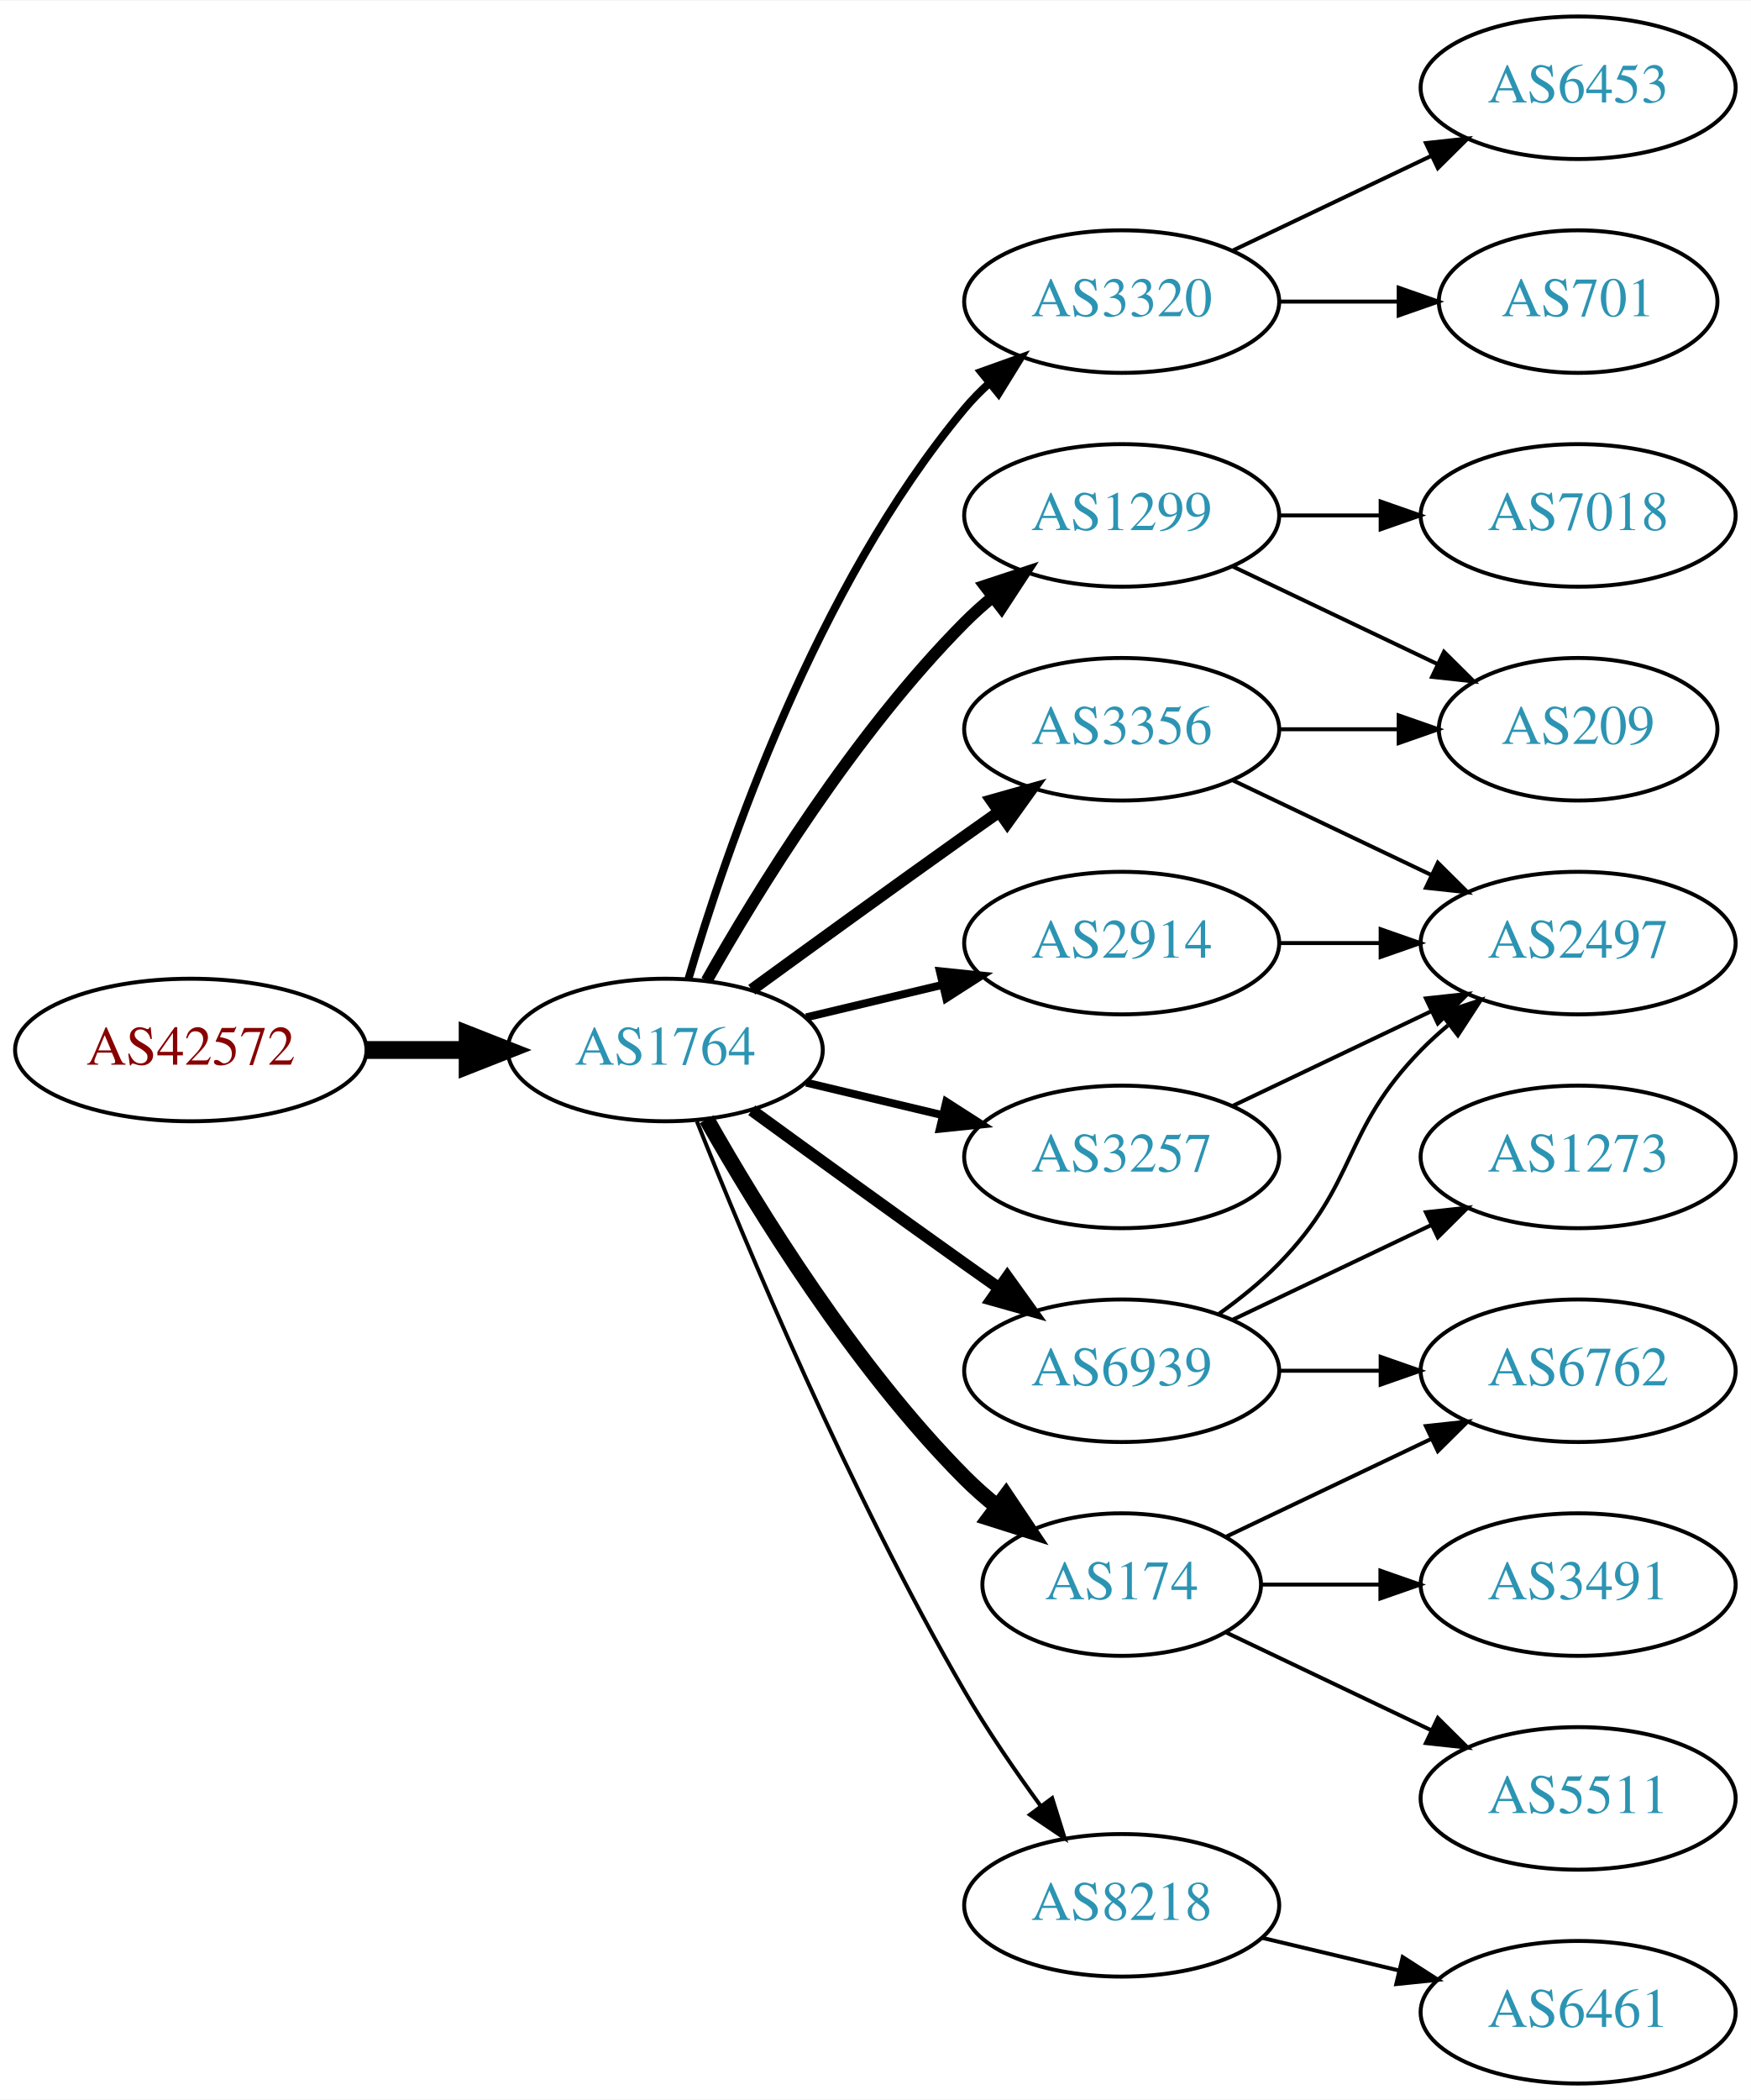
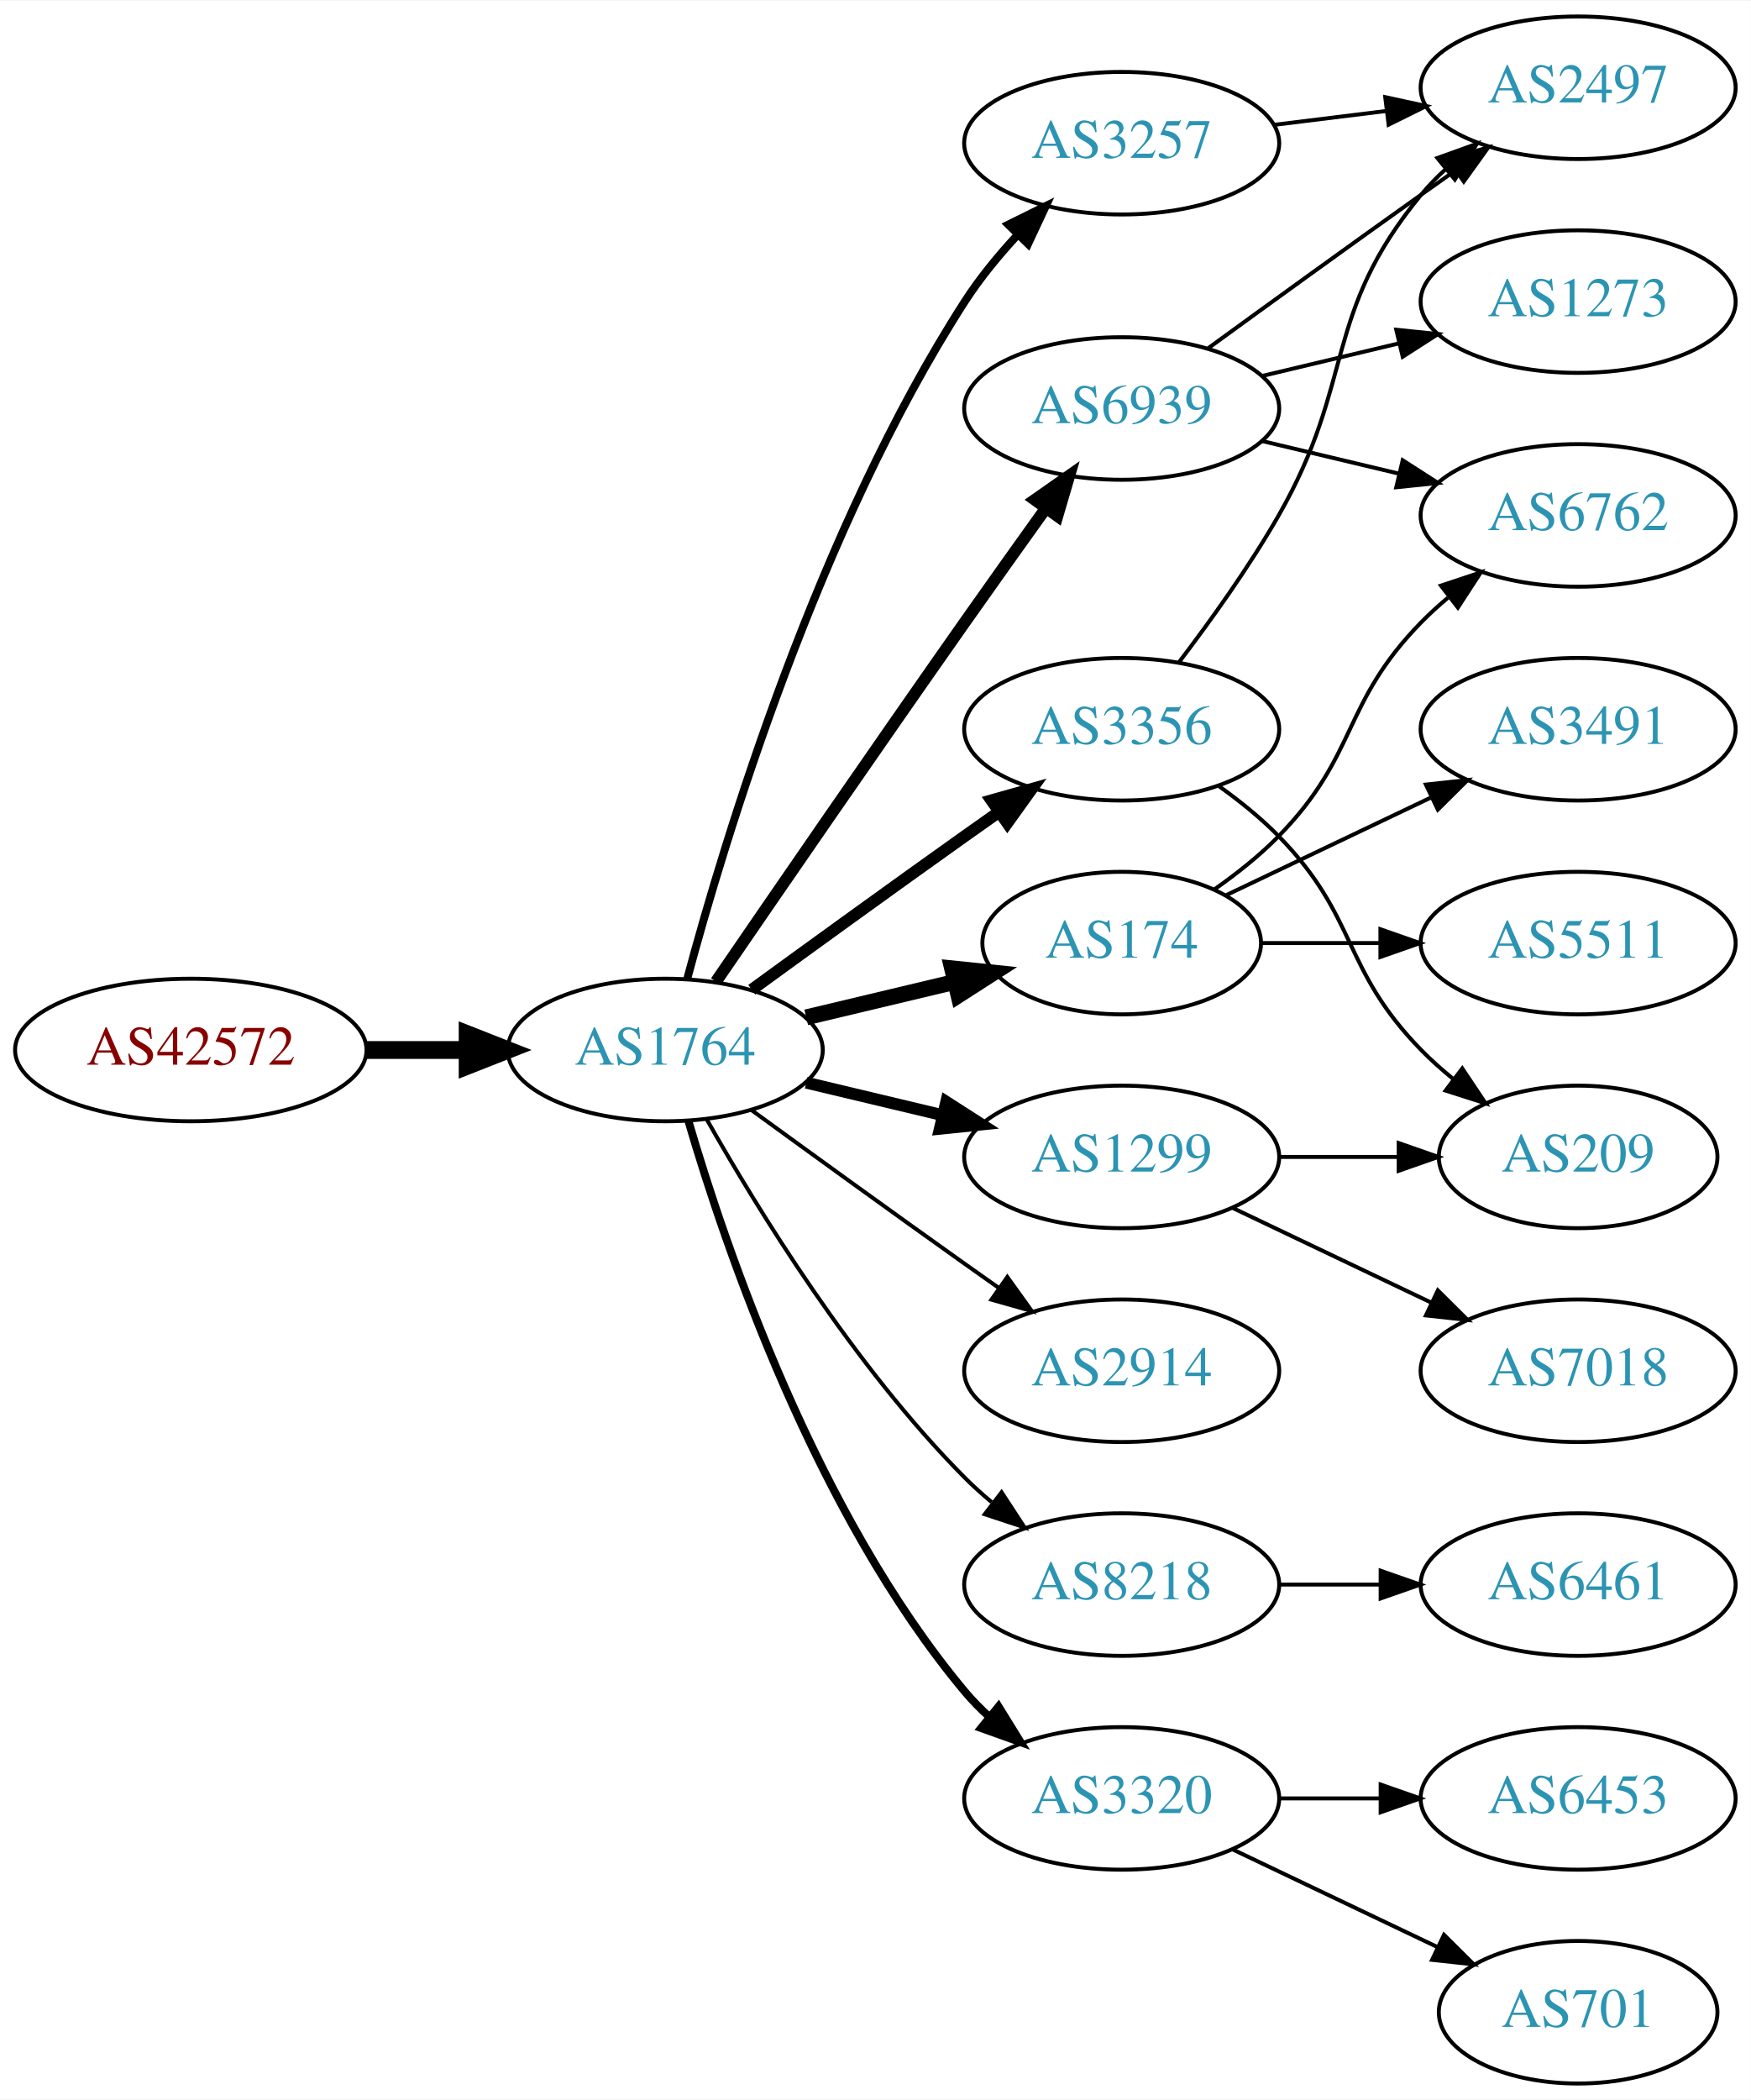
<svg xmlns="http://www.w3.org/2000/svg" xmlns:xlink="http://www.w3.org/1999/xlink" width="442pt" height="530pt" viewBox="0.00 0.00 442.27 530.00">
  <g id="graph0" class="graph" transform="scale(1 1) rotate(0) translate(4 526)">
    <polygon fill="white" stroke="none" points="-4,4 -4,-526 438.271,-526 438.271,4 -4,4" />
    <g id="node1" class="node">
      <g id="a_node1">
        <a xlink:href="/asn/42572" xlink:title="AS42572 ~ abaton EDV-Dienstleistungs GmbH [AT]">
          <ellipse fill="#ffffff" stroke="black" cx="44.196" cy="-261" rx="44.393" ry="18" />
          <text text-anchor="middle" x="44.196" y="-257.3" font-family="Times,serif" font-size="14.00" fill="#880000">AS42572</text>
        </a>
      </g>
    </g>
    <g id="node2" class="node">
      <g id="a_node2">
        <a xlink:href="/asn/1764" xlink:title="AS1764 ~ NEXTLAYER-AS [AT]">
          <ellipse fill="#ffffff" stroke="black" cx="164.039" cy="-261" rx="39.794" ry="18" />
          <text text-anchor="middle" x="164.039" y="-257.3" font-family="Times,serif" font-size="14.00" fill="#2c94b3">AS1764</text>
        </a>
      </g>
    </g>
    <g id="edge1" class="edge">
      <path fill="none" stroke="black" stroke-width="4.5" d="M88.407,-261C96.72,-261 105.482,-261 113.965,-261" />
      <polygon fill="black" stroke="black" stroke-width="4.5" points="114.123,-264.938 124.123,-261 114.123,-257.063 114.123,-264.938" />
    </g>
    <g id="node3" class="node">
      <g id="a_node3">
-         <a xlink:href="/asn/1299" xlink:title="AS1299 ~ Telia Carrier [EU]">
-           <ellipse fill="#ffffff" stroke="black" cx="279.332" cy="-396" rx="39.794" ry="18" />
-           <text text-anchor="middle" x="279.332" y="-392.3" font-family="Times,serif" font-size="14.00" fill="#2c94b3">AS1299</text>
-         </a>
-       </g>
-     </g>
-     <g id="edge2" class="edge">
-       <path fill="none" stroke="black" stroke-width="3" d="M174.498,-278.49C187.28,-301.096 211.712,-340.886 239.685,-369 241.796,-371.121 244.092,-373.188 246.477,-375.171" />
-       <polygon fill="black" stroke="black" stroke-width="3" points="244.73,-378.242 254.793,-381.556 248.993,-372.69 244.73,-378.242" />
-     </g>
-     <g id="node4" class="node">
-       <g id="a_node4">
-         <a xlink:href="/asn/3320" xlink:title="AS3320 ~ DTAG [DE]">
-           <ellipse fill="#ffffff" stroke="black" cx="279.332" cy="-450" rx="39.794" ry="18" />
-           <text text-anchor="middle" x="279.332" y="-446.3" font-family="Times,serif" font-size="14.00" fill="#2c94b3">AS3320</text>
-         </a>
-       </g>
-     </g>
-     <g id="edge3" class="edge">
-       <path fill="none" stroke="black" stroke-width="2" d="M169.913,-279.002C179.227,-310.844 202.043,-377.981 239.685,-423 241.555,-425.237 243.654,-427.374 245.88,-429.396" />
-       <polygon fill="black" stroke="black" stroke-width="2" points="243.823,-432.234 253.799,-435.804 248.227,-426.793 243.823,-432.234" />
-     </g>
-     <g id="node5" class="node">
-       <g id="a_node5">
        <a xlink:href="/asn/3356" xlink:title="AS3356 ~ Level 3 Parent, LLC [US]">
          <ellipse fill="#ffffff" stroke="black" cx="279.332" cy="-342" rx="39.794" ry="18" />
          <text text-anchor="middle" x="279.332" y="-338.3" font-family="Times,serif" font-size="14.00" fill="#2c94b3">AS3356</text>
        </a>
      </g>
    </g>
-     <g id="edge4" class="edge">
+     <g id="edge2" class="edge">
      <path fill="none" stroke="black" stroke-width="3" d="M185.887,-276.222C200.821,-287.091 221.435,-302.025 239.685,-315 242.506,-317.005 245.449,-319.085 248.397,-321.159" />
      <polygon fill="black" stroke="black" stroke-width="3" points="246.424,-324.05 256.621,-326.926 250.443,-318.319 246.424,-324.05" />
    </g>
+     <g id="node4" class="node">
+       <g id="a_node4">
+         <a xlink:href="/asn/174" xlink:title="AS174 ~ Cogent Communications [US]">
+           <ellipse fill="#ffffff" stroke="black" cx="279.332" cy="-288" rx="35.194" ry="18" />
+           <text text-anchor="middle" x="279.332" y="-284.3" font-family="Times,serif" font-size="14.00" fill="#2c94b3">AS174</text>
+         </a>
+       </g>
+     </g>
+     <g id="edge3" class="edge">
+       <path fill="none" stroke="black" stroke-width="4" d="M199.646,-269.248C211.44,-272.058 224.745,-275.229 237.013,-278.153" />
+       <polygon fill="black" stroke="black" stroke-width="4" points="236.479,-281.624 247.018,-280.537 238.101,-274.814 236.479,-281.624" />
+     </g>
+     <g id="node5" class="node">
+       <g id="a_node5">
+         <a xlink:href="/asn/1299" xlink:title="AS1299 ~ Telia Carrier [EU]">
+           <ellipse fill="#ffffff" stroke="black" cx="279.332" cy="-234" rx="39.794" ry="18" />
+           <text text-anchor="middle" x="279.332" y="-230.3" font-family="Times,serif" font-size="14.00" fill="#2c94b3">AS1299</text>
+         </a>
+       </g>
+     </g>
+     <g id="edge4" class="edge">
+       <path fill="none" stroke="black" stroke-width="3" d="M199.646,-252.752C210.517,-250.162 222.671,-247.265 234.114,-244.538" />
+       <polygon fill="black" stroke="black" stroke-width="3" points="235.02,-247.92 243.936,-242.197 233.397,-241.111 235.02,-247.92" />
+     </g>
    <g id="node6" class="node">
      <g id="a_node6">
-         <a xlink:href="/asn/6939" xlink:title="AS6939 ~ Hurricane Electric LLC [US]">
+         <a xlink:href="/asn/2914" xlink:title="AS2914 ~ NTT America, Inc. [US]">
          <ellipse fill="#ffffff" stroke="black" cx="279.332" cy="-180" rx="39.794" ry="18" />
-           <text text-anchor="middle" x="279.332" y="-176.3" font-family="Times,serif" font-size="14.00" fill="#2c94b3">AS6939</text>
+           <text text-anchor="middle" x="279.332" y="-176.3" font-family="Times,serif" font-size="14.00" fill="#2c94b3">AS2914</text>
        </a>
      </g>
    </g>
    <g id="edge5" class="edge">
-       <path fill="none" stroke="black" stroke-width="3" d="M185.887,-245.778C200.821,-234.909 221.435,-219.975 239.685,-207 242.506,-204.995 245.449,-202.915 248.397,-200.841" />
-       <polygon fill="black" stroke="black" stroke-width="3" points="250.443,-203.681 256.621,-195.074 246.424,-197.95 250.443,-203.681" />
+       <path fill="none" stroke="black" d="M185.887,-245.778C200.821,-234.909 221.435,-219.975 239.685,-207 242.506,-204.995 245.449,-202.915 248.397,-200.841" />
+       <polygon fill="black" stroke="black" points="250.443,-203.681 256.621,-195.074 246.424,-197.95 250.443,-203.681" />
    </g>
    <g id="node7" class="node">
      <g id="a_node7">
-         <a xlink:href="/asn/2914" xlink:title="AS2914 ~ NTT America, Inc. [US]">
-           <ellipse fill="#ffffff" stroke="black" cx="279.332" cy="-288" rx="39.794" ry="18" />
-           <text text-anchor="middle" x="279.332" y="-284.3" font-family="Times,serif" font-size="14.00" fill="#2c94b3">AS2914</text>
+         <a xlink:href="/asn/3257" xlink:title="AS3257 ~ GTT [DE]">
+           <ellipse fill="#ffffff" stroke="black" cx="279.332" cy="-490" rx="39.794" ry="18" />
+           <text text-anchor="middle" x="279.332" y="-486.3" font-family="Times,serif" font-size="14.00" fill="#2c94b3">AS3257</text>
        </a>
      </g>
    </g>
    <g id="edge6" class="edge">
-       <path fill="none" stroke="black" stroke-width="2" d="M199.646,-269.248C210.517,-271.838 222.671,-274.735 234.114,-277.462" />
-       <polygon fill="black" stroke="black" stroke-width="2" points="233.397,-280.889 243.936,-279.803 235.02,-274.08 233.397,-280.889" />
+       <path fill="none" stroke="black" stroke-width="2" d="M169.605,-279.033C178.99,-313.996 202.723,-392.608 239.685,-450 243.479,-455.891 248.227,-461.656 253.084,-466.893" />
+       <polygon fill="black" stroke="black" stroke-width="2" points="250.682,-469.443 260.178,-474.142 255.685,-464.547 250.682,-469.443" />
    </g>
    <g id="node8" class="node">
      <g id="a_node8">
-         <a xlink:href="/asn/174" xlink:title="AS174 ~ Cogent Communications [US]">
-           <ellipse fill="#ffffff" stroke="black" cx="279.332" cy="-126" rx="35.194" ry="18" />
-           <text text-anchor="middle" x="279.332" y="-122.3" font-family="Times,serif" font-size="14.00" fill="#2c94b3">AS174</text>
+         <a xlink:href="/asn/8218" xlink:title="AS8218 ~ legacy Neotelecoms [FR]">
+           <ellipse fill="#ffffff" stroke="black" cx="279.332" cy="-126" rx="39.794" ry="18" />
+           <text text-anchor="middle" x="279.332" y="-122.3" font-family="Times,serif" font-size="14.00" fill="#2c94b3">AS8218</text>
        </a>
      </g>
    </g>
    <g id="edge7" class="edge">
-       <path fill="none" stroke="black" stroke-width="4" d="M174.498,-243.51C187.28,-220.904 211.712,-181.114 239.685,-153 242.185,-150.487 244.946,-148.051 247.807,-145.739" />
-       <polygon fill="black" stroke="black" stroke-width="4" points="250.108,-148.389 256.004,-139.587 245.905,-142.79 250.108,-148.389" />
+       <path fill="none" stroke="black" d="M174.498,-243.51C187.28,-220.904 211.712,-181.114 239.685,-153 241.796,-150.879 244.092,-148.812 246.477,-146.829" />
+       <polygon fill="black" stroke="black" points="248.993,-149.31 254.793,-140.444 244.73,-143.758 248.993,-149.31" />
    </g>
    <g id="node9" class="node">
      <g id="a_node9">
-         <a xlink:href="/asn/8218" xlink:title="AS8218 ~ legacy Neotelecoms [FR]">
-           <ellipse fill="#ffffff" stroke="black" cx="279.332" cy="-45" rx="39.794" ry="18" />
-           <text text-anchor="middle" x="279.332" y="-41.3" font-family="Times,serif" font-size="14.00" fill="#2c94b3">AS8218</text>
+         <a xlink:href="/asn/6939" xlink:title="AS6939 ~ Hurricane Electric LLC [US]">
+           <ellipse fill="#ffffff" stroke="black" cx="279.332" cy="-423" rx="39.794" ry="18" />
+           <text text-anchor="middle" x="279.332" y="-419.3" font-family="Times,serif" font-size="14.00" fill="#2c94b3">AS6939</text>
        </a>
      </g>
    </g>
    <g id="edge8" class="edge">
-       <path fill="none" stroke="black" d="M172.042,-242.949C184.169,-212.43 210.587,-149.067 239.685,-99 245.392,-89.181 252.43,-78.922 258.929,-70.016" />
-       <polygon fill="black" stroke="black" points="261.77,-72.061 264.934,-61.95 256.155,-67.881 261.77,-72.061" />
+       <path fill="none" stroke="black" stroke-width="3" d="M176.846,-278.269C191.489,-299.642 217.262,-337.12 239.685,-369 246.32,-378.433 253.67,-388.739 260.164,-397.795" />
+       <polygon fill="black" stroke="black" stroke-width="3" points="257.399,-399.946 266.076,-406.026 263.085,-395.862 257.399,-399.946" />
    </g>
    <g id="node10" class="node">
      <g id="a_node10">
-         <a xlink:href="/asn/3257" xlink:title="AS3257 ~ GTT [DE]">
-           <ellipse fill="#ffffff" stroke="black" cx="279.332" cy="-234" rx="39.794" ry="18" />
-           <text text-anchor="middle" x="279.332" y="-230.3" font-family="Times,serif" font-size="14.00" fill="#2c94b3">AS3257</text>
+         <a xlink:href="/asn/3320" xlink:title="AS3320 ~ DTAG [DE]">
+           <ellipse fill="#ffffff" stroke="black" cx="279.332" cy="-72" rx="39.794" ry="18" />
+           <text text-anchor="middle" x="279.332" y="-68.3" font-family="Times,serif" font-size="14.00" fill="#2c94b3">AS3320</text>
        </a>
      </g>
    </g>
    <g id="edge9" class="edge">
-       <path fill="none" stroke="black" stroke-width="2" d="M199.646,-252.752C210.517,-250.162 222.671,-247.265 234.114,-244.538" />
-       <polygon fill="black" stroke="black" stroke-width="2" points="235.02,-247.92 243.936,-242.197 233.397,-241.111 235.02,-247.92" />
+       <path fill="none" stroke="black" stroke-width="2" d="M169.913,-242.998C179.227,-211.156 202.043,-144.019 239.685,-99 241.555,-96.763 243.654,-94.626 245.88,-92.604" />
+       <polygon fill="black" stroke="black" stroke-width="2" points="248.227,-95.207 253.799,-86.196 243.823,-89.766 248.227,-95.207" />
    </g>
    <g id="node11" class="node">
      <g id="a_node11">
-         <a xlink:href="/asn/7018" xlink:title="AS7018 ~ AT&amp;T Services, Inc. [US]">
-           <ellipse fill="#ffffff" stroke="black" cx="394.625" cy="-396" rx="39.794" ry="18" />
-           <text text-anchor="middle" x="394.625" y="-392.3" font-family="Times,serif" font-size="14.00" fill="#2c94b3">AS7018</text>
+         <a xlink:href="/asn/2497" xlink:title="AS2497 ~ Internet Initiative Japan Inc. [JP]">
+           <ellipse fill="#ffffff" stroke="black" cx="394.625" cy="-504" rx="39.794" ry="18" />
+           <text text-anchor="middle" x="394.625" y="-500.3" font-family="Times,serif" font-size="14.00" fill="#2c94b3">AS2497</text>
        </a>
      </g>
    </g>
    <g id="edge10" class="edge">
-       <path fill="none" stroke="black" d="M319.004,-396C327.207,-396 335.971,-396 344.503,-396" />
-       <polygon fill="black" stroke="black" points="344.742,-399.5 354.742,-396 344.742,-392.5 344.742,-399.5" />
+       <path fill="none" stroke="black" d="M293.793,-358.913C301.686,-369.27 311.535,-382.992 318.978,-396 338.543,-430.194 329.913,-446.606 354.978,-477 356.833,-479.25 358.92,-481.396 361.139,-483.424" />
+       <polygon fill="black" stroke="black" points="359.075,-486.256 369.044,-489.844 363.488,-480.823 359.075,-486.256" />
    </g>
    <g id="node12" class="node">
      <g id="a_node12">
        <a xlink:href="/asn/209" xlink:title="AS209 ~ CenturyLink Communications, LLC [US]">
-           <ellipse fill="#ffffff" stroke="black" cx="394.625" cy="-342" rx="35.194" ry="18" />
-           <text text-anchor="middle" x="394.625" y="-338.3" font-family="Times,serif" font-size="14.00" fill="#2c94b3">AS209</text>
+           <ellipse fill="#ffffff" stroke="black" cx="394.625" cy="-234" rx="35.194" ry="18" />
+           <text text-anchor="middle" x="394.625" y="-230.3" font-family="Times,serif" font-size="14.00" fill="#2c94b3">AS209</text>
        </a>
      </g>
    </g>
    <g id="edge11" class="edge">
-       <path fill="none" stroke="black" d="M307.468,-383.066C322.9,-375.71 342.385,-366.423 358.92,-358.541" />
-       <polygon fill="black" stroke="black" points="360.741,-361.551 368.262,-354.089 357.729,-355.232 360.741,-361.551" />
+       <path fill="none" stroke="black" d="M303.926,-327.611C309.182,-323.852 314.513,-319.563 318.978,-315 339.151,-294.383 334.806,-281.617 354.978,-261 357.457,-258.466 360.204,-256.017 363.056,-253.696" />
+       <polygon fill="black" stroke="black" points="365.359,-256.343 371.242,-247.532 361.148,-250.752 365.359,-256.343" />
    </g>
    <g id="node13" class="node">
      <g id="a_node13">
-         <a xlink:href="/asn/701" xlink:title="AS701 ~ UUNET [US]">
-           <ellipse fill="#ffffff" stroke="black" cx="394.625" cy="-450" rx="35.194" ry="18" />
-           <text text-anchor="middle" x="394.625" y="-446.3" font-family="Times,serif" font-size="14.00" fill="#2c94b3">AS701</text>
+         <a xlink:href="/asn/3491" xlink:title="AS3491 ~ PCCW Global, Inc. [US]">
+           <ellipse fill="#ffffff" stroke="black" cx="394.625" cy="-342" rx="39.794" ry="18" />
+           <text text-anchor="middle" x="394.625" y="-338.3" font-family="Times,serif" font-size="14.00" fill="#2c94b3">AS3491</text>
        </a>
      </g>
    </g>
    <g id="edge12" class="edge">
-       <path fill="none" stroke="black" d="M319.004,-450C328.709,-450 339.2,-450 349.163,-450" />
-       <polygon fill="black" stroke="black" points="349.299,-453.5 359.299,-450 349.299,-446.5 349.299,-453.5" />
+       <path fill="none" stroke="black" d="M305.757,-300.119C321.059,-307.413 340.783,-316.814 357.665,-324.86" />
+       <polygon fill="black" stroke="black" points="356.172,-328.026 366.705,-329.169 359.184,-321.707 356.172,-328.026" />
    </g>
    <g id="node14" class="node">
      <g id="a_node14">
-         <a xlink:href="/asn/6453" xlink:title="AS6453 ~ TATA COMMUNICATIONS (AMERICA) INC [US]">
-           <ellipse fill="#ffffff" stroke="black" cx="394.625" cy="-504" rx="39.794" ry="18" />
-           <text text-anchor="middle" x="394.625" y="-500.3" font-family="Times,serif" font-size="14.00" fill="#2c94b3">AS6453</text>
+         <a xlink:href="/asn/5511" xlink:title="AS5511 ~ Orange S.A. [FR]">
+           <ellipse fill="#ffffff" stroke="black" cx="394.625" cy="-288" rx="39.794" ry="18" />
+           <text text-anchor="middle" x="394.625" y="-284.3" font-family="Times,serif" font-size="14.00" fill="#2c94b3">AS5511</text>
        </a>
      </g>
    </g>
    <g id="edge13" class="edge">
-       <path fill="none" stroke="black" d="M307.468,-462.934C322.462,-470.081 341.283,-479.052 357.506,-486.785" />
-       <polygon fill="black" stroke="black" points="356.177,-490.028 366.71,-491.171 359.188,-483.709 356.177,-490.028" />
-     </g>
-     <g id="edge14" class="edge">
-       <path fill="none" stroke="black" d="M319.004,-342C328.709,-342 339.2,-342 349.163,-342" />
-       <polygon fill="black" stroke="black" points="349.299,-345.5 359.299,-342 349.299,-338.5 349.299,-345.5" />
+       <path fill="none" stroke="black" d="M314.631,-288C324.008,-288 334.358,-288 344.393,-288" />
+       <polygon fill="black" stroke="black" points="344.681,-291.5 354.681,-288 344.681,-284.5 344.681,-291.5" />
    </g>
    <g id="node15" class="node">
      <g id="a_node15">
-         <a xlink:href="/asn/2497" xlink:title="AS2497 ~ Internet Initiative Japan Inc. [JP]">
-           <ellipse fill="#ffffff" stroke="black" cx="394.625" cy="-288" rx="39.794" ry="18" />
-           <text text-anchor="middle" x="394.625" y="-284.3" font-family="Times,serif" font-size="14.00" fill="#2c94b3">AS2497</text>
-         </a>
-       </g>
+         <a xlink:href="/asn/6762" xlink:title="AS6762 ~ TELECOM ITALIA SPARKLE S.p.A. [IT]">
+           <ellipse fill="#ffffff" stroke="black" cx="394.625" cy="-396" rx="39.794" ry="18" />
+           <text text-anchor="middle" x="394.625" y="-392.3" font-family="Times,serif" font-size="14.00" fill="#2c94b3">AS6762</text>
+         </a>
+       </g>
+     </g>
+     <g id="edge14" class="edge">
+       <path fill="none" stroke="black" d="M302.714,-301.532C308.356,-305.49 314.17,-310.086 318.978,-315 339.151,-335.617 334.806,-348.383 354.978,-369 357.071,-371.139 359.354,-373.218 361.731,-375.21" />
+       <polygon fill="black" stroke="black" points="359.974,-378.275 370.031,-381.611 364.249,-372.732 359.974,-378.275" />
    </g>
    <g id="edge15" class="edge">
-       <path fill="none" stroke="black" d="M307.468,-329.066C322.462,-321.919 341.283,-312.948 357.506,-305.215" />
-       <polygon fill="black" stroke="black" points="359.188,-308.291 366.71,-300.829 356.177,-301.972 359.188,-308.291" />
-     </g>
-     <g id="edge17" class="edge">
-       <path fill="none" stroke="black" d="M303.926,-194.389C309.182,-198.148 314.513,-202.437 318.978,-207 339.151,-227.617 334.806,-240.383 354.978,-261 357.071,-263.139 359.354,-265.218 361.731,-267.21" />
-       <polygon fill="black" stroke="black" points="359.974,-270.275 370.031,-273.611 364.249,-264.732 359.974,-270.275" />
+       <path fill="none" stroke="black" d="M319.004,-234C328.709,-234 339.2,-234 349.163,-234" />
+       <polygon fill="black" stroke="black" points="349.299,-237.5 359.299,-234 349.299,-230.5 349.299,-237.5" />
    </g>
    <g id="node16" class="node">
      <g id="a_node16">
-         <a xlink:href="/asn/6762" xlink:title="AS6762 ~ TELECOM ITALIA SPARKLE S.p.A. [IT]">
+         <a xlink:href="/asn/7018" xlink:title="AS7018 ~ AT&amp;T Services, Inc. [US]">
          <ellipse fill="#ffffff" stroke="black" cx="394.625" cy="-180" rx="39.794" ry="18" />
-           <text text-anchor="middle" x="394.625" y="-176.3" font-family="Times,serif" font-size="14.00" fill="#2c94b3">AS6762</text>
+           <text text-anchor="middle" x="394.625" y="-176.3" font-family="Times,serif" font-size="14.00" fill="#2c94b3">AS7018</text>
        </a>
      </g>
    </g>
    <g id="edge16" class="edge">
-       <path fill="none" stroke="black" d="M319.004,-180C327.207,-180 335.971,-180 344.503,-180" />
-       <polygon fill="black" stroke="black" points="344.742,-183.5 354.742,-180 344.742,-176.5 344.742,-183.5" />
+       <path fill="none" stroke="black" d="M307.468,-221.066C322.462,-213.919 341.283,-204.948 357.506,-197.215" />
+       <polygon fill="black" stroke="black" points="359.188,-200.291 366.71,-192.829 356.177,-193.972 359.188,-200.291" />
+     </g>
+     <g id="edge17" class="edge">
+       <path fill="none" stroke="black" d="M317.742,-494.623C326.83,-495.746 336.667,-496.962 346.152,-498.134" />
+       <polygon fill="black" stroke="black" points="345.9,-501.629 356.254,-499.382 346.758,-494.682 345.9,-501.629" />
    </g>
    <g id="node17" class="node">
      <g id="a_node17">
-         <a xlink:href="/asn/1273" xlink:title="AS1273 ~ Vodafone Group PLC [EU]">
-           <ellipse fill="#ffffff" stroke="black" cx="394.625" cy="-234" rx="39.794" ry="18" />
-           <text text-anchor="middle" x="394.625" y="-230.3" font-family="Times,serif" font-size="14.00" fill="#2c94b3">AS1273</text>
+         <a xlink:href="/asn/6461" xlink:title="AS6461 ~ Zayo Bandwidth [US]">
+           <ellipse fill="#ffffff" stroke="black" cx="394.625" cy="-126" rx="39.794" ry="18" />
+           <text text-anchor="middle" x="394.625" y="-122.3" font-family="Times,serif" font-size="14.00" fill="#2c94b3">AS6461</text>
        </a>
      </g>
    </g>
    <g id="edge18" class="edge">
-       <path fill="none" stroke="black" d="M307.468,-192.934C322.462,-200.081 341.283,-209.052 357.506,-216.785" />
-       <polygon fill="black" stroke="black" points="356.177,-220.028 366.71,-221.171 359.188,-213.709 356.177,-220.028" />
-     </g>
-     <g id="edge24" class="edge">
-       <path fill="none" stroke="black" d="M319.004,-288C327.207,-288 335.971,-288 344.503,-288" />
-       <polygon fill="black" stroke="black" points="344.742,-291.5 354.742,-288 344.742,-284.5 344.742,-291.5" />
-     </g>
-     <g id="edge19" class="edge">
-       <path fill="none" stroke="black" d="M305.757,-138.119C321.059,-145.413 340.783,-154.814 357.665,-162.86" />
-       <polygon fill="black" stroke="black" points="356.172,-166.026 366.705,-167.169 359.184,-159.707 356.172,-166.026" />
+       <path fill="none" stroke="black" d="M319.004,-126C327.207,-126 335.971,-126 344.503,-126" />
+       <polygon fill="black" stroke="black" points="344.742,-129.5 354.742,-126 344.742,-122.5 344.742,-129.5" />
+     </g>
+     <g id="edge21" class="edge">
+       <path fill="none" stroke="black" d="M301.18,-438.222C316.114,-449.091 336.727,-464.025 354.978,-477 357.799,-479.005 360.742,-481.085 363.69,-483.159" />
+       <polygon fill="black" stroke="black" points="361.717,-486.05 371.914,-488.926 365.736,-480.319 361.717,-486.05" />
+     </g>
+     <g id="edge20" class="edge">
+       <path fill="none" stroke="black" d="M314.939,-414.752C325.81,-412.162 337.964,-409.265 349.407,-406.538" />
+       <polygon fill="black" stroke="black" points="350.313,-409.92 359.229,-404.197 348.69,-403.111 350.313,-409.92" />
    </g>
    <g id="node18" class="node">
      <g id="a_node18">
-         <a xlink:href="/asn/3491" xlink:title="AS3491 ~ PCCW Global, Inc. [US]">
-           <ellipse fill="#ffffff" stroke="black" cx="394.625" cy="-126" rx="39.794" ry="18" />
-           <text text-anchor="middle" x="394.625" y="-122.3" font-family="Times,serif" font-size="14.00" fill="#2c94b3">AS3491</text>
-         </a>
-       </g>
-     </g>
-     <g id="edge20" class="edge">
-       <path fill="none" stroke="black" d="M314.631,-126C324.008,-126 334.358,-126 344.393,-126" />
-       <polygon fill="black" stroke="black" points="344.681,-129.5 354.681,-126 344.681,-122.5 344.681,-129.5" />
+         <a xlink:href="/asn/1273" xlink:title="AS1273 ~ Vodafone Group PLC [EU]">
+           <ellipse fill="#ffffff" stroke="black" cx="394.625" cy="-450" rx="39.794" ry="18" />
+           <text text-anchor="middle" x="394.625" y="-446.3" font-family="Times,serif" font-size="14.00" fill="#2c94b3">AS1273</text>
+         </a>
+       </g>
+     </g>
+     <g id="edge19" class="edge">
+       <path fill="none" stroke="black" d="M314.939,-431.248C325.81,-433.838 337.964,-436.735 349.407,-439.462" />
+       <polygon fill="black" stroke="black" points="348.69,-442.889 359.229,-441.803 350.313,-436.08 348.69,-442.889" />
    </g>
    <g id="node19" class="node">
      <g id="a_node19">
-         <a xlink:href="/asn/5511" xlink:title="AS5511 ~ Orange S.A. [FR]">
+         <a xlink:href="/asn/6453" xlink:title="AS6453 ~ TATA COMMUNICATIONS (AMERICA) INC [US]">
          <ellipse fill="#ffffff" stroke="black" cx="394.625" cy="-72" rx="39.794" ry="18" />
-           <text text-anchor="middle" x="394.625" y="-68.3" font-family="Times,serif" font-size="14.00" fill="#2c94b3">AS5511</text>
-         </a>
-       </g>
-     </g>
-     <g id="edge21" class="edge">
-       <path fill="none" stroke="black" d="M305.757,-113.881C321.059,-106.587 340.783,-97.186 357.665,-89.14" />
-       <polygon fill="black" stroke="black" points="359.184,-92.293 366.705,-84.831 356.172,-85.974 359.184,-92.293" />
+           <text text-anchor="middle" x="394.625" y="-68.3" font-family="Times,serif" font-size="14.00" fill="#2c94b3">AS6453</text>
+         </a>
+       </g>
+     </g>
+     <g id="edge22" class="edge">
+       <path fill="none" stroke="black" d="M319.004,-72C327.207,-72 335.971,-72 344.503,-72" />
+       <polygon fill="black" stroke="black" points="344.742,-75.5 354.742,-72 344.742,-68.5 344.742,-75.5" />
    </g>
    <g id="node20" class="node">
      <g id="a_node20">
-         <a xlink:href="/asn/6461" xlink:title="AS6461 ~ Zayo Bandwidth [US]">
-           <ellipse fill="#ffffff" stroke="black" cx="394.625" cy="-18" rx="39.794" ry="18" />
-           <text text-anchor="middle" x="394.625" y="-14.3" font-family="Times,serif" font-size="14.00" fill="#2c94b3">AS6461</text>
-         </a>
-       </g>
-     </g>
-     <g id="edge22" class="edge">
-       <path fill="none" stroke="black" d="M314.939,-36.752C325.81,-34.162 337.964,-31.265 349.407,-28.538" />
-       <polygon fill="black" stroke="black" points="350.313,-31.92 359.229,-26.197 348.69,-25.111 350.313,-31.92" />
+         <a xlink:href="/asn/701" xlink:title="AS701 ~ UUNET [US]">
+           <ellipse fill="#ffffff" stroke="black" cx="394.625" cy="-18" rx="35.194" ry="18" />
+           <text text-anchor="middle" x="394.625" y="-14.3" font-family="Times,serif" font-size="14.00" fill="#2c94b3">AS701</text>
+         </a>
+       </g>
    </g>
    <g id="edge23" class="edge">
-       <path fill="none" stroke="black" d="M307.468,-246.934C322.462,-254.081 341.283,-263.052 357.506,-270.785" />
-       <polygon fill="black" stroke="black" points="356.177,-274.028 366.71,-275.171 359.188,-267.709 356.177,-274.028" />
+       <path fill="none" stroke="black" d="M307.468,-59.066C322.9,-51.71 342.385,-42.423 358.92,-34.541" />
+       <polygon fill="black" stroke="black" points="360.741,-37.551 368.262,-30.089 357.729,-31.232 360.741,-37.551" />
    </g>
  </g>
</svg>
